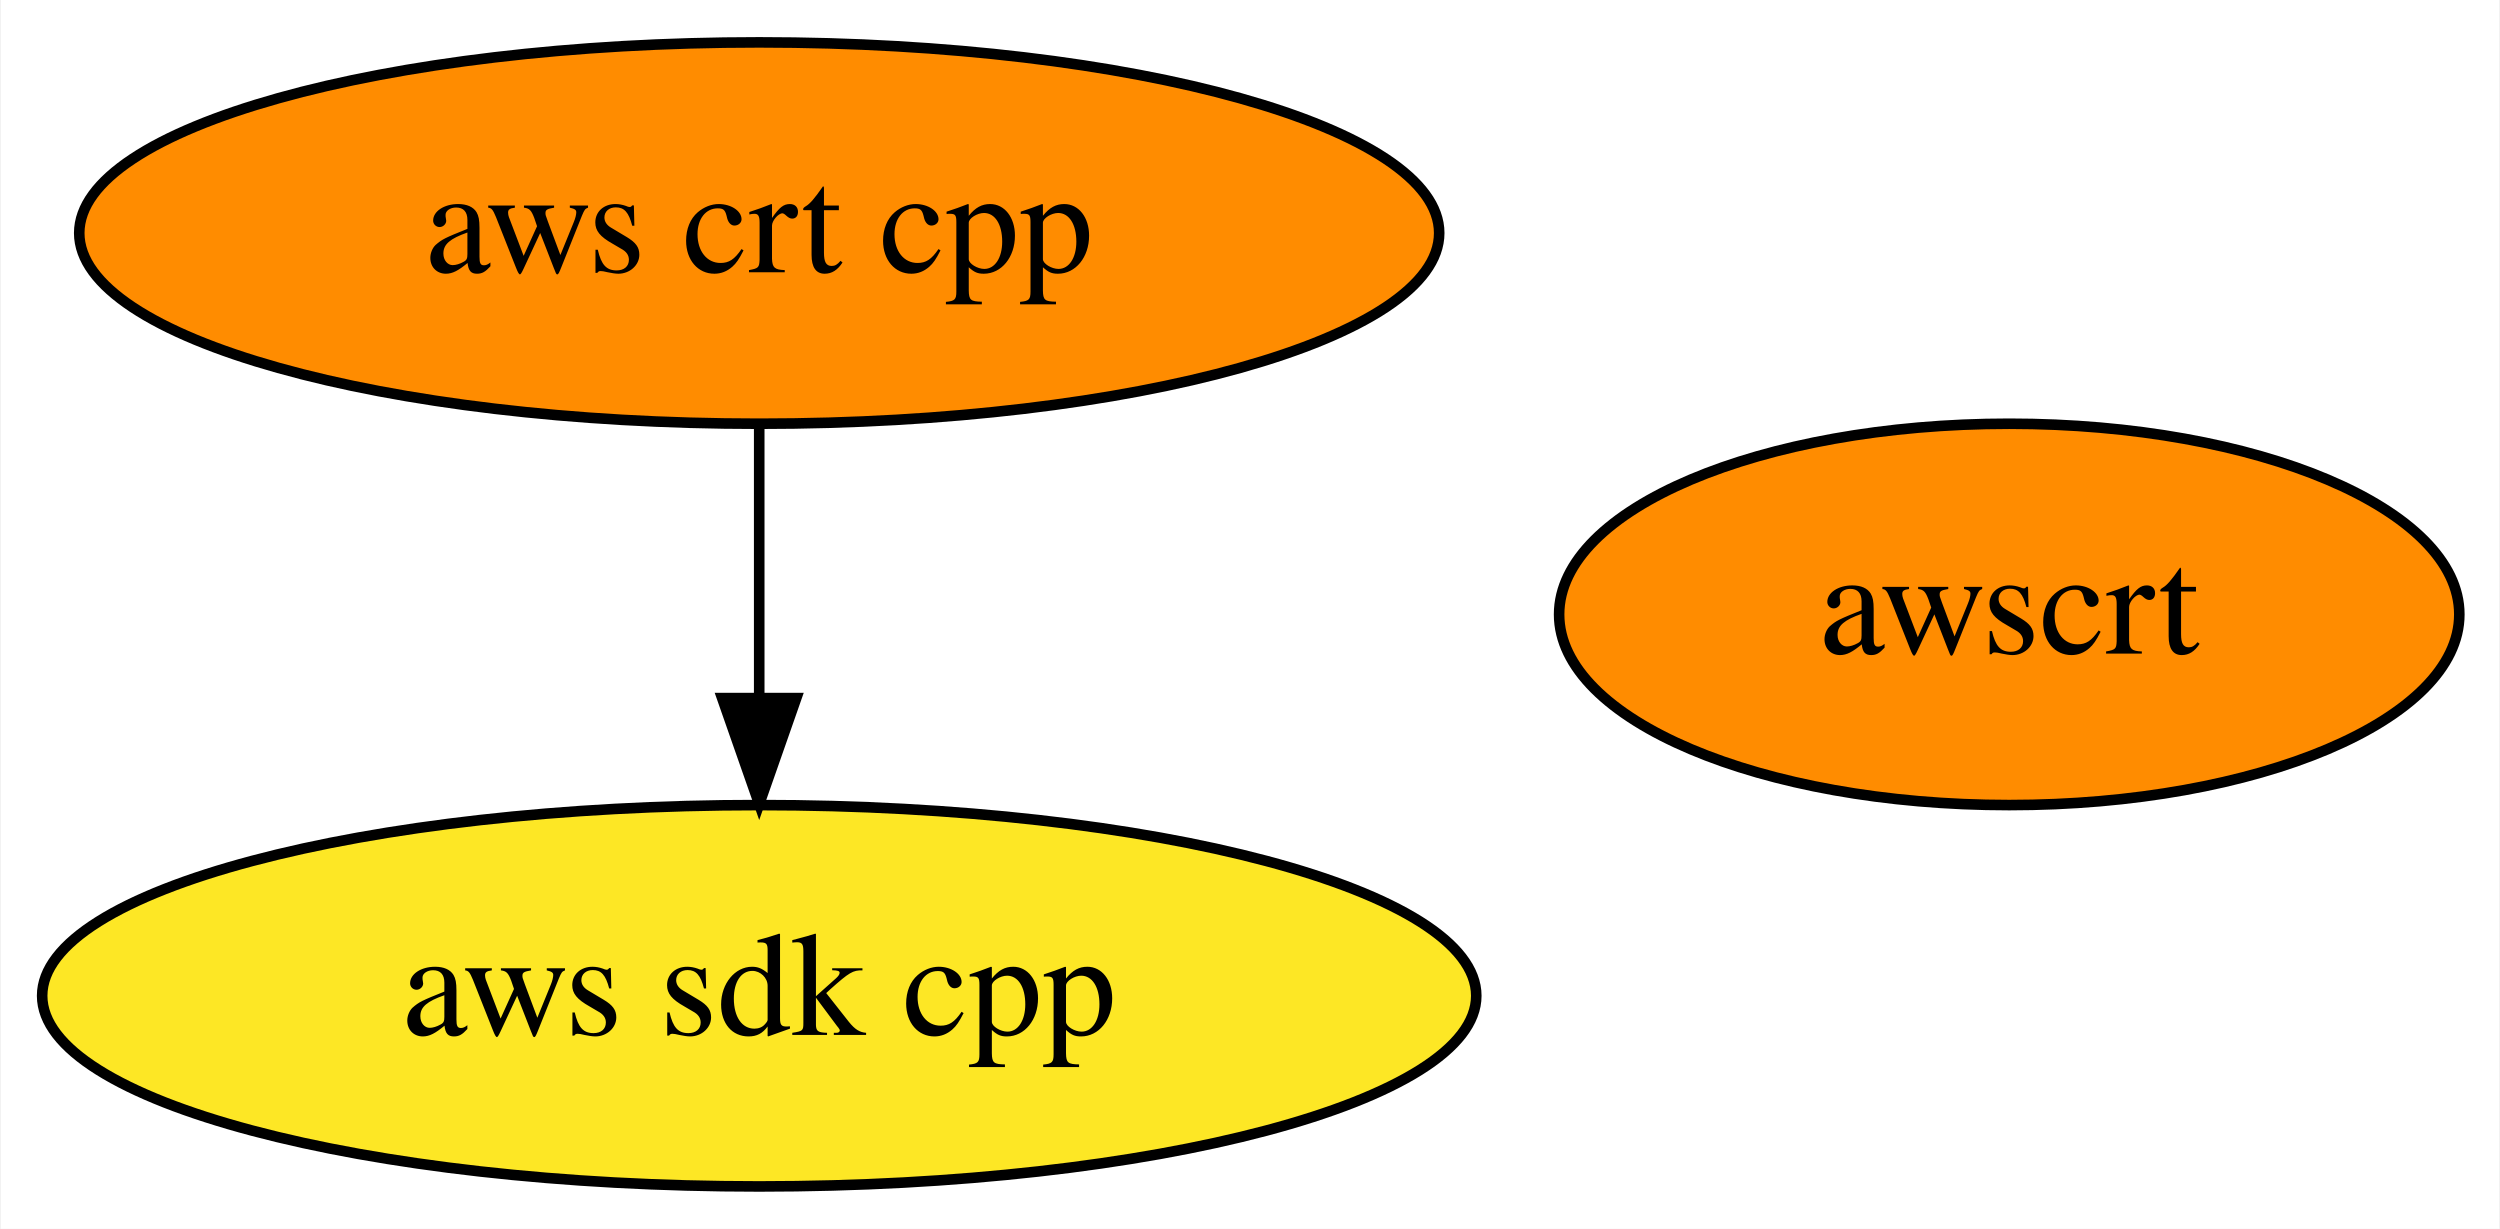
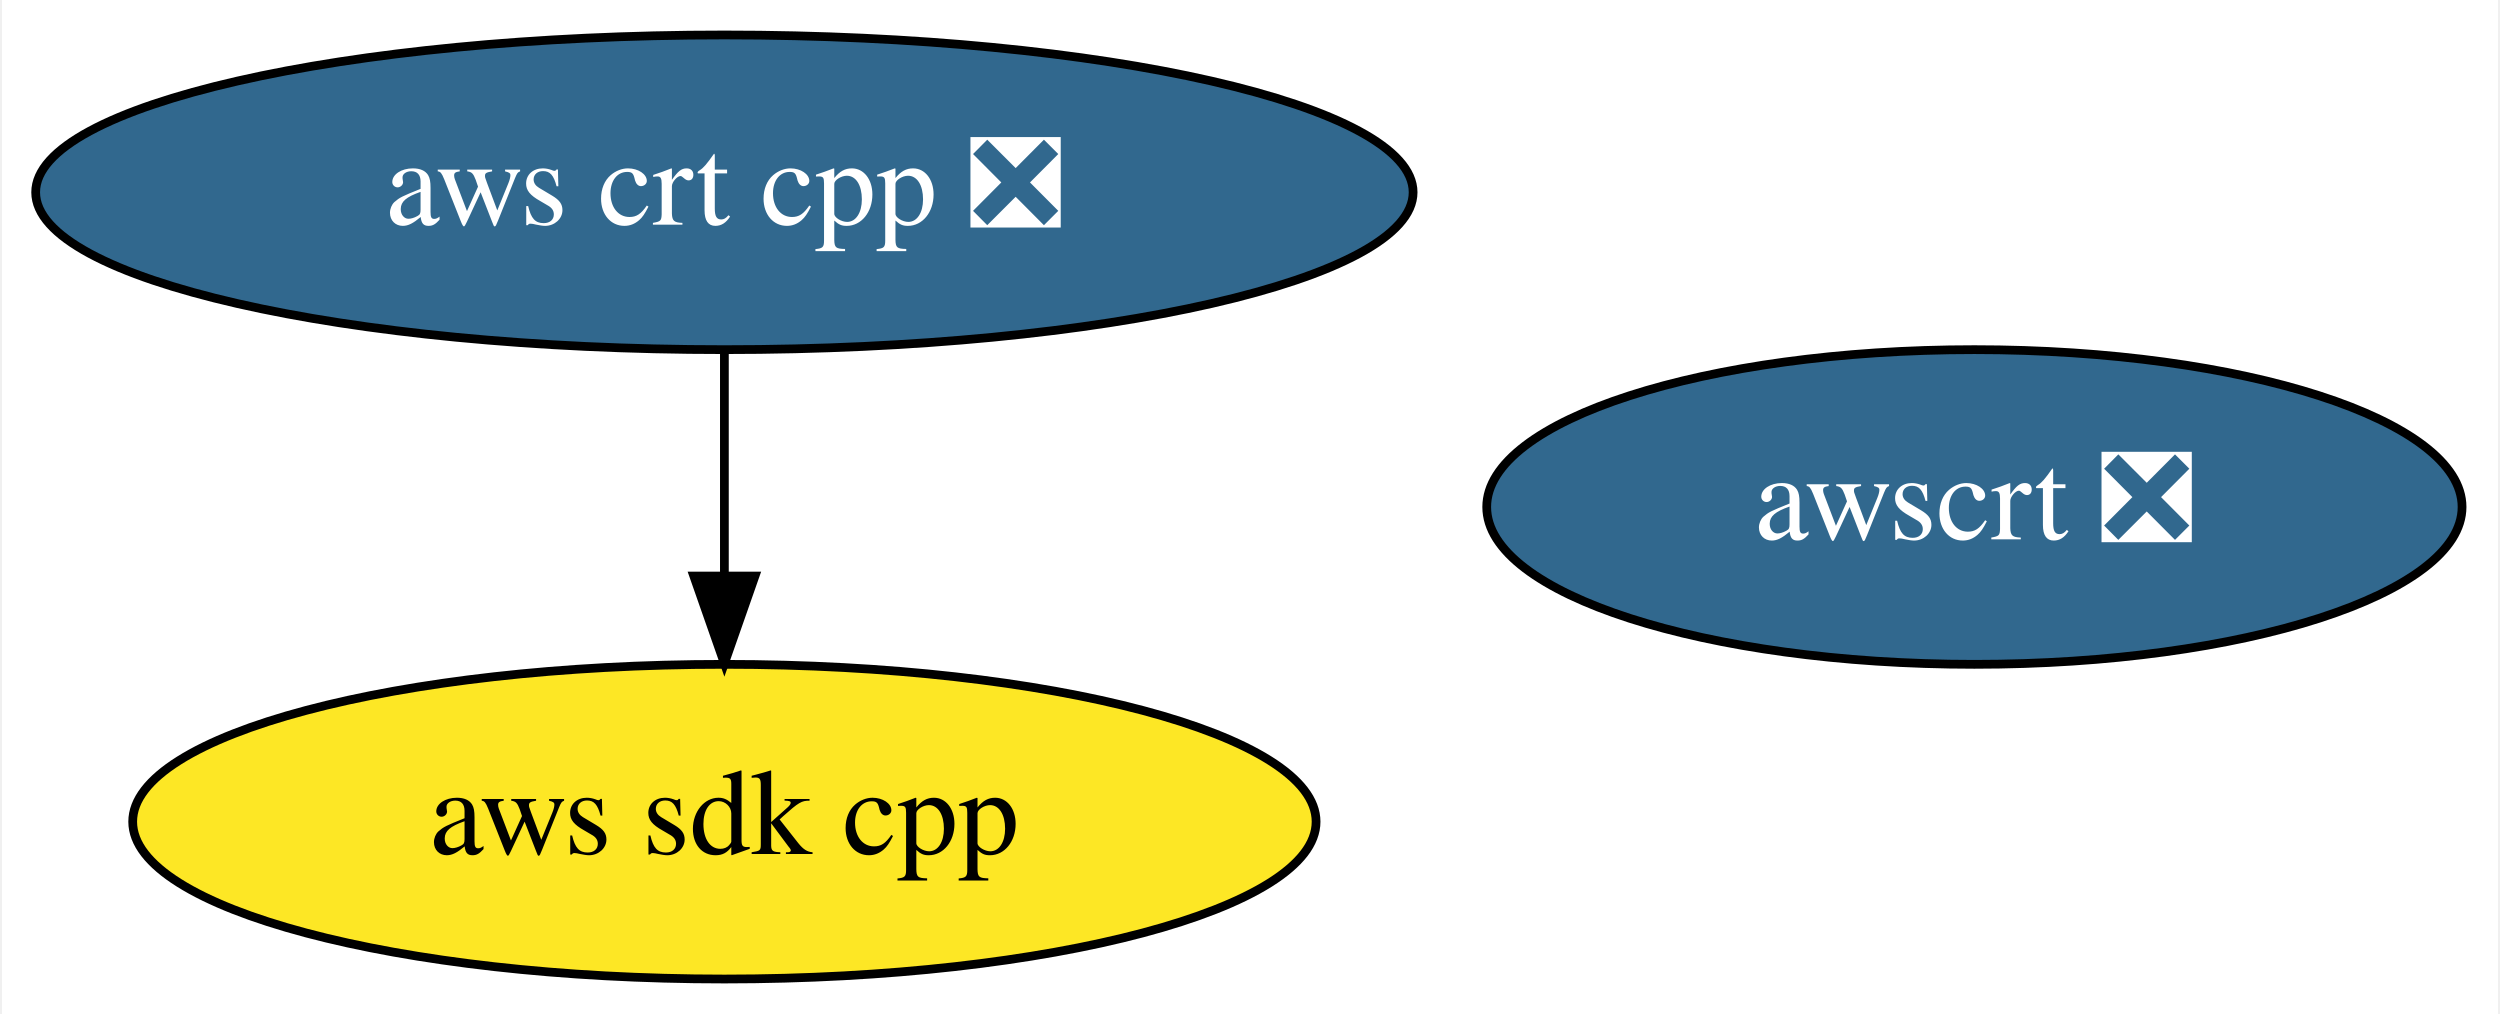
- <svg xmlns="http://www.w3.org/2000/svg" xmlns:xlink="http://www.w3.org/1999/xlink" width="236pt" height="116pt" viewBox="0.00 0.00 235.84 116.00">
+ <svg xmlns="http://www.w3.org/2000/svg" xmlns:xlink="http://www.w3.org/1999/xlink" width="286pt" height="116pt" viewBox="0.00 0.00 285.54 116.00">
  <g id="graph0" class="graph" transform="scale(1 1) rotate(0) translate(4 112)">
-     <polygon fill="white" stroke="transparent" points="-4,4 -4,-112 231.84,-112 231.84,4 -4,4" />
+     <polygon fill="white" stroke="transparent" points="-4,4 -4,-112 281.54,-112 281.54,4 -4,4" />
    <g id="node1" class="node">
      <g id="a_node1">
        <a xlink:href="https://github.com/conda-forge/aws-sdk-cpp-feedstock" xlink:title="aws sdk cpp">
-           <ellipse fill="#fde725" stroke="black" cx="67.59" cy="-18" rx="67.69" ry="18" />
-           <text text-anchor="middle" x="67.59" y="-14.3" font-family="Times,serif" font-size="14.00">aws sdk cpp</text>
+           <ellipse fill="#fde725" stroke="black" cx="78.64" cy="-18" rx="67.69" ry="18" />
+           <text text-anchor="middle" x="78.64" y="-14.3" font-family="Times,serif" font-size="14.00">aws sdk cpp</text>
        </a>
      </g>
    </g>
    <g id="node2" class="node">
      <g id="a_node2">
-         <a xlink:href="https://github.com/conda-forge/aws-crt-cpp-feedstock" xlink:title="aws crt cpp">
-           <ellipse fill="#ff8c00" stroke="black" cx="67.59" cy="-90" rx="64.19" ry="18" />
-           <text text-anchor="middle" x="67.59" y="-86.3" font-family="Times,serif" font-size="14.00">aws crt cpp</text>
+         <a xlink:href="https://github.com/conda-forge/aws-crt-cpp-feedstock/pull/28" xlink:title="aws crt cpp ❎">
+           <ellipse fill="#31688e" stroke="black" cx="78.64" cy="-90" rx="78.79" ry="18" />
+           <text text-anchor="middle" x="78.64" y="-86.3" font-family="Times,serif" font-size="14.00" fill="white">aws crt cpp ❎</text>
        </a>
      </g>
    </g>
    <g id="edge1" class="edge">
-       <path fill="none" stroke="black" d="M67.59,-71.7C67.59,-63.98 67.59,-54.71 67.59,-46.11" />
-       <polygon fill="black" stroke="black" points="71.09,-46.1 67.59,-36.1 64.09,-46.1 71.09,-46.1" />
+       <path fill="none" stroke="black" d="M78.64,-71.7C78.64,-63.98 78.64,-54.71 78.64,-46.11" />
+       <polygon fill="black" stroke="black" points="82.14,-46.1 78.64,-36.1 75.14,-46.1 82.14,-46.1" />
    </g>
    <g id="node3" class="node">
      <g id="a_node3">
-         <a xlink:href="https://github.com/conda-forge/awscrt-feedstock" xlink:title="awscrt">
-           <ellipse fill="#ff8c00" stroke="black" cx="185.59" cy="-54" rx="42.49" ry="18" />
-           <text text-anchor="middle" x="185.59" y="-50.3" font-family="Times,serif" font-size="14.00">awscrt</text>
+         <a xlink:href="https://github.com/conda-forge/awscrt-feedstock/pull/22" xlink:title="awscrt ❎">
+           <ellipse fill="#31688e" stroke="black" cx="221.64" cy="-54" rx="55.79" ry="18" />
+           <text text-anchor="middle" x="221.64" y="-50.3" font-family="Times,serif" font-size="14.00" fill="white">awscrt ❎</text>
        </a>
      </g>
    </g>
  </g>
</svg>
